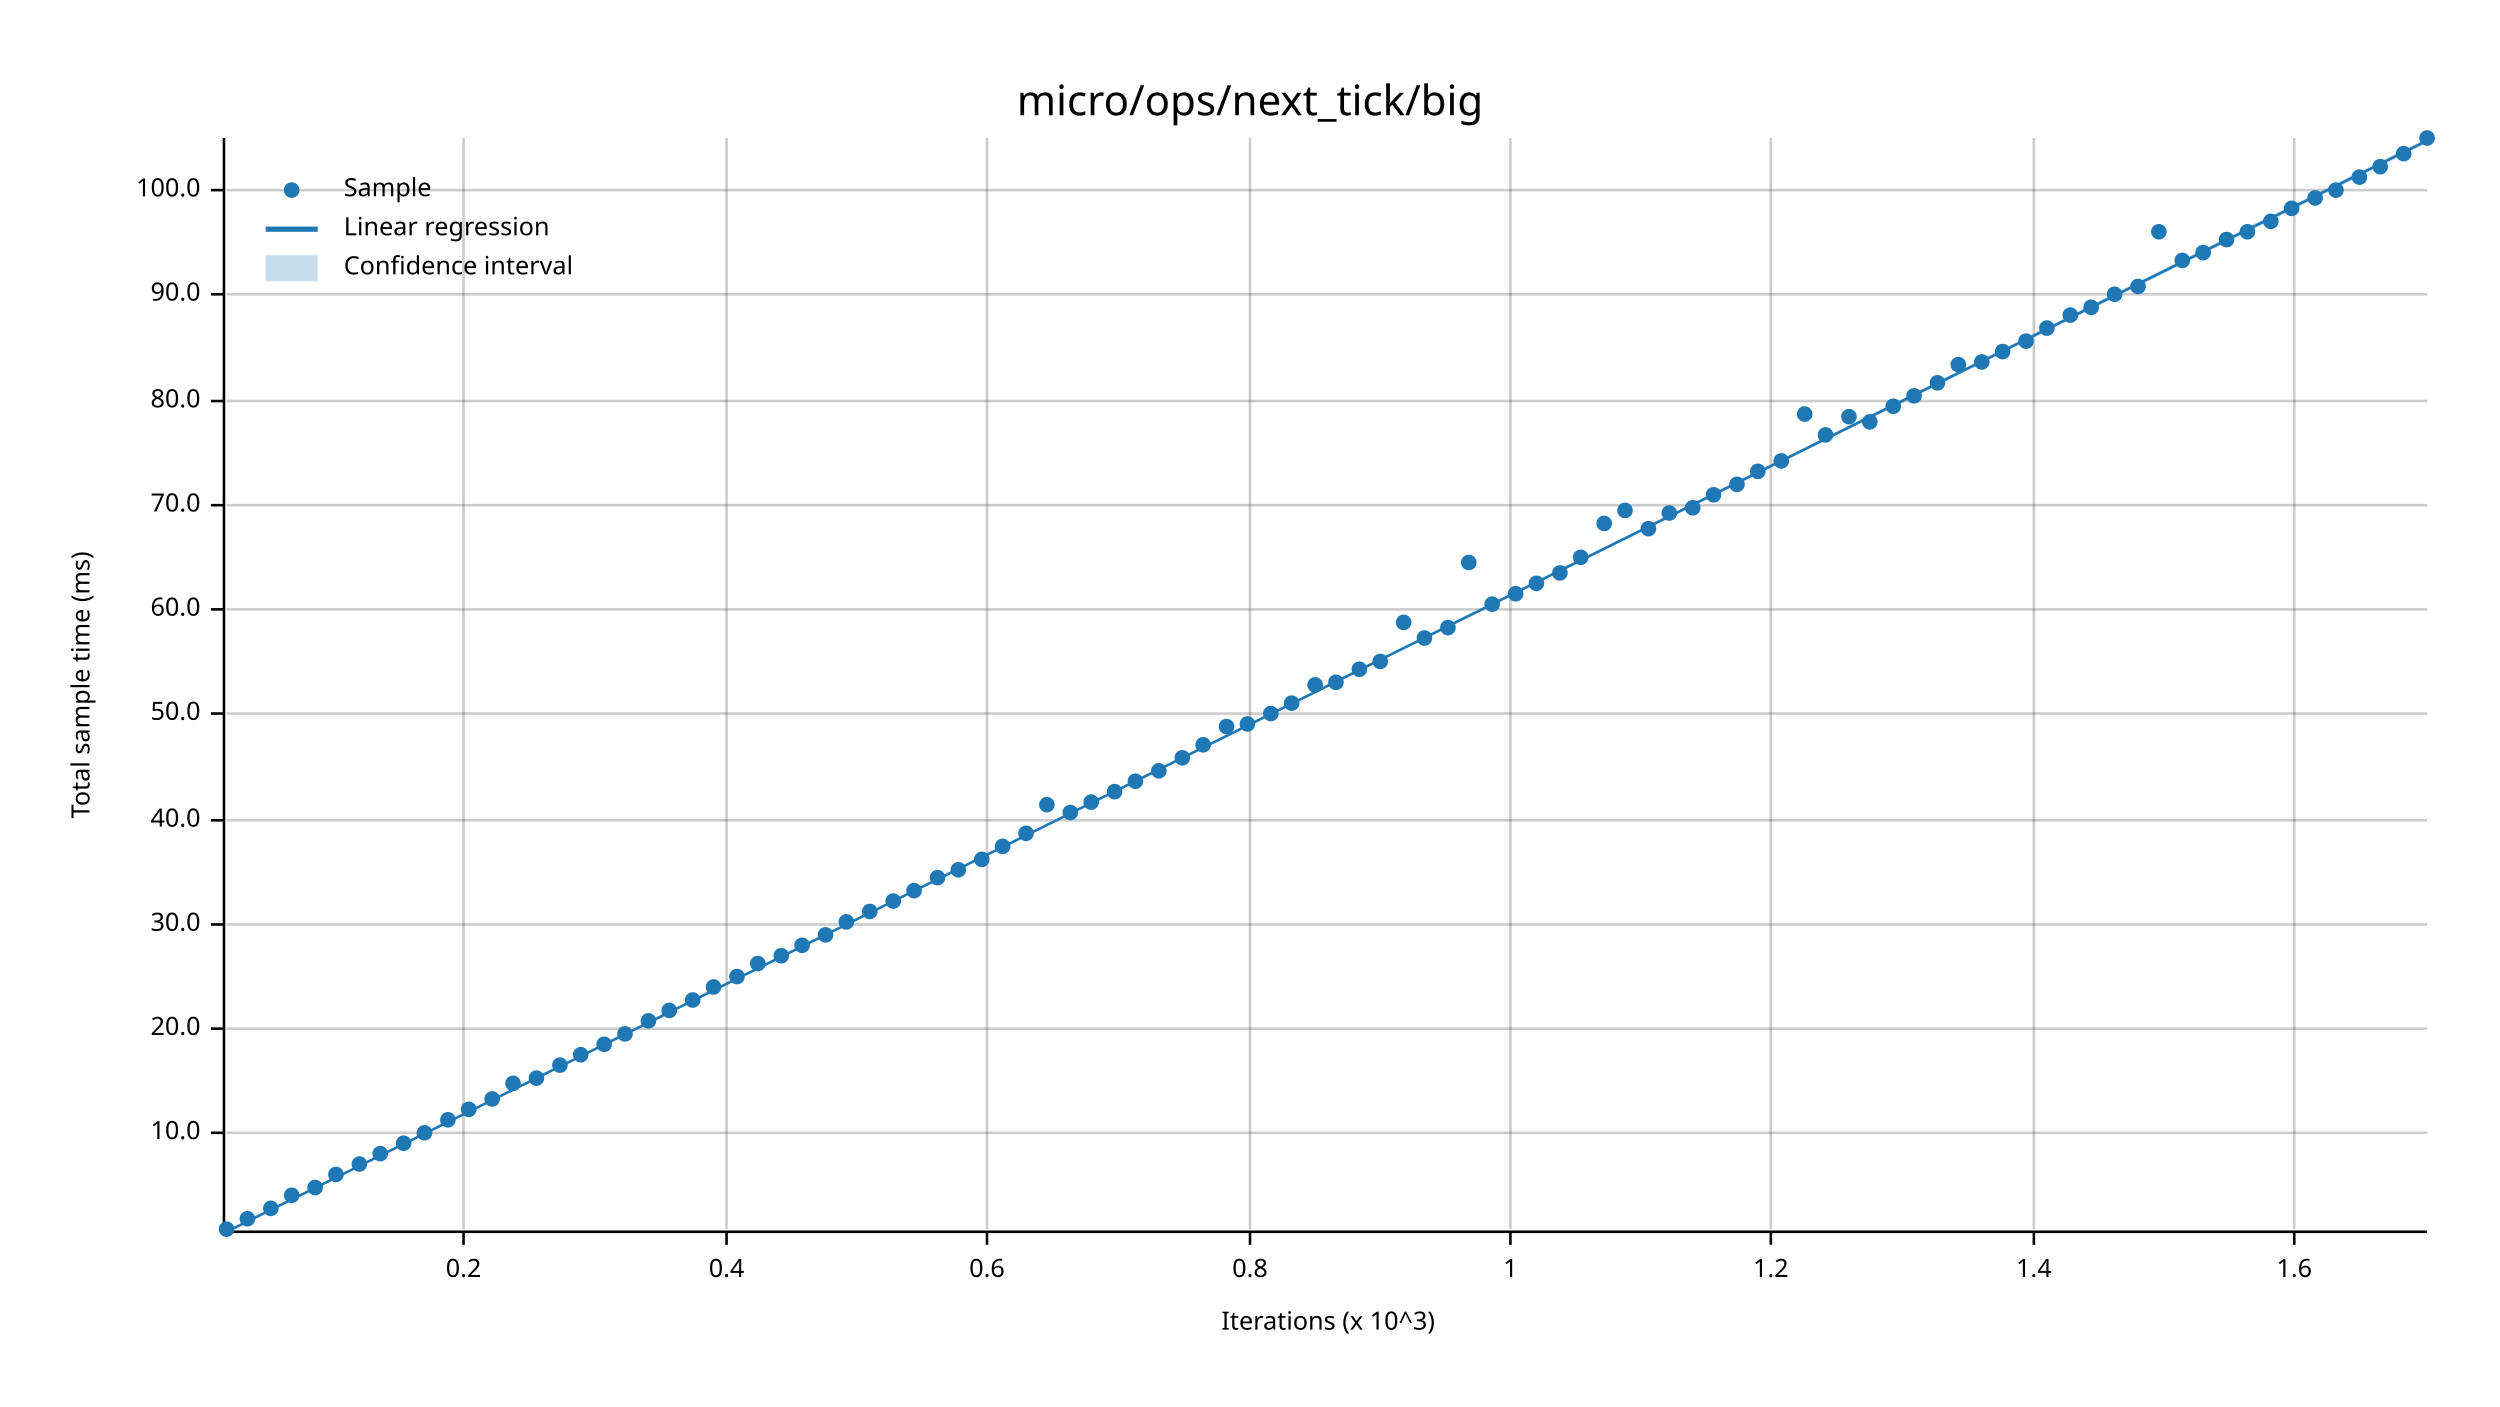
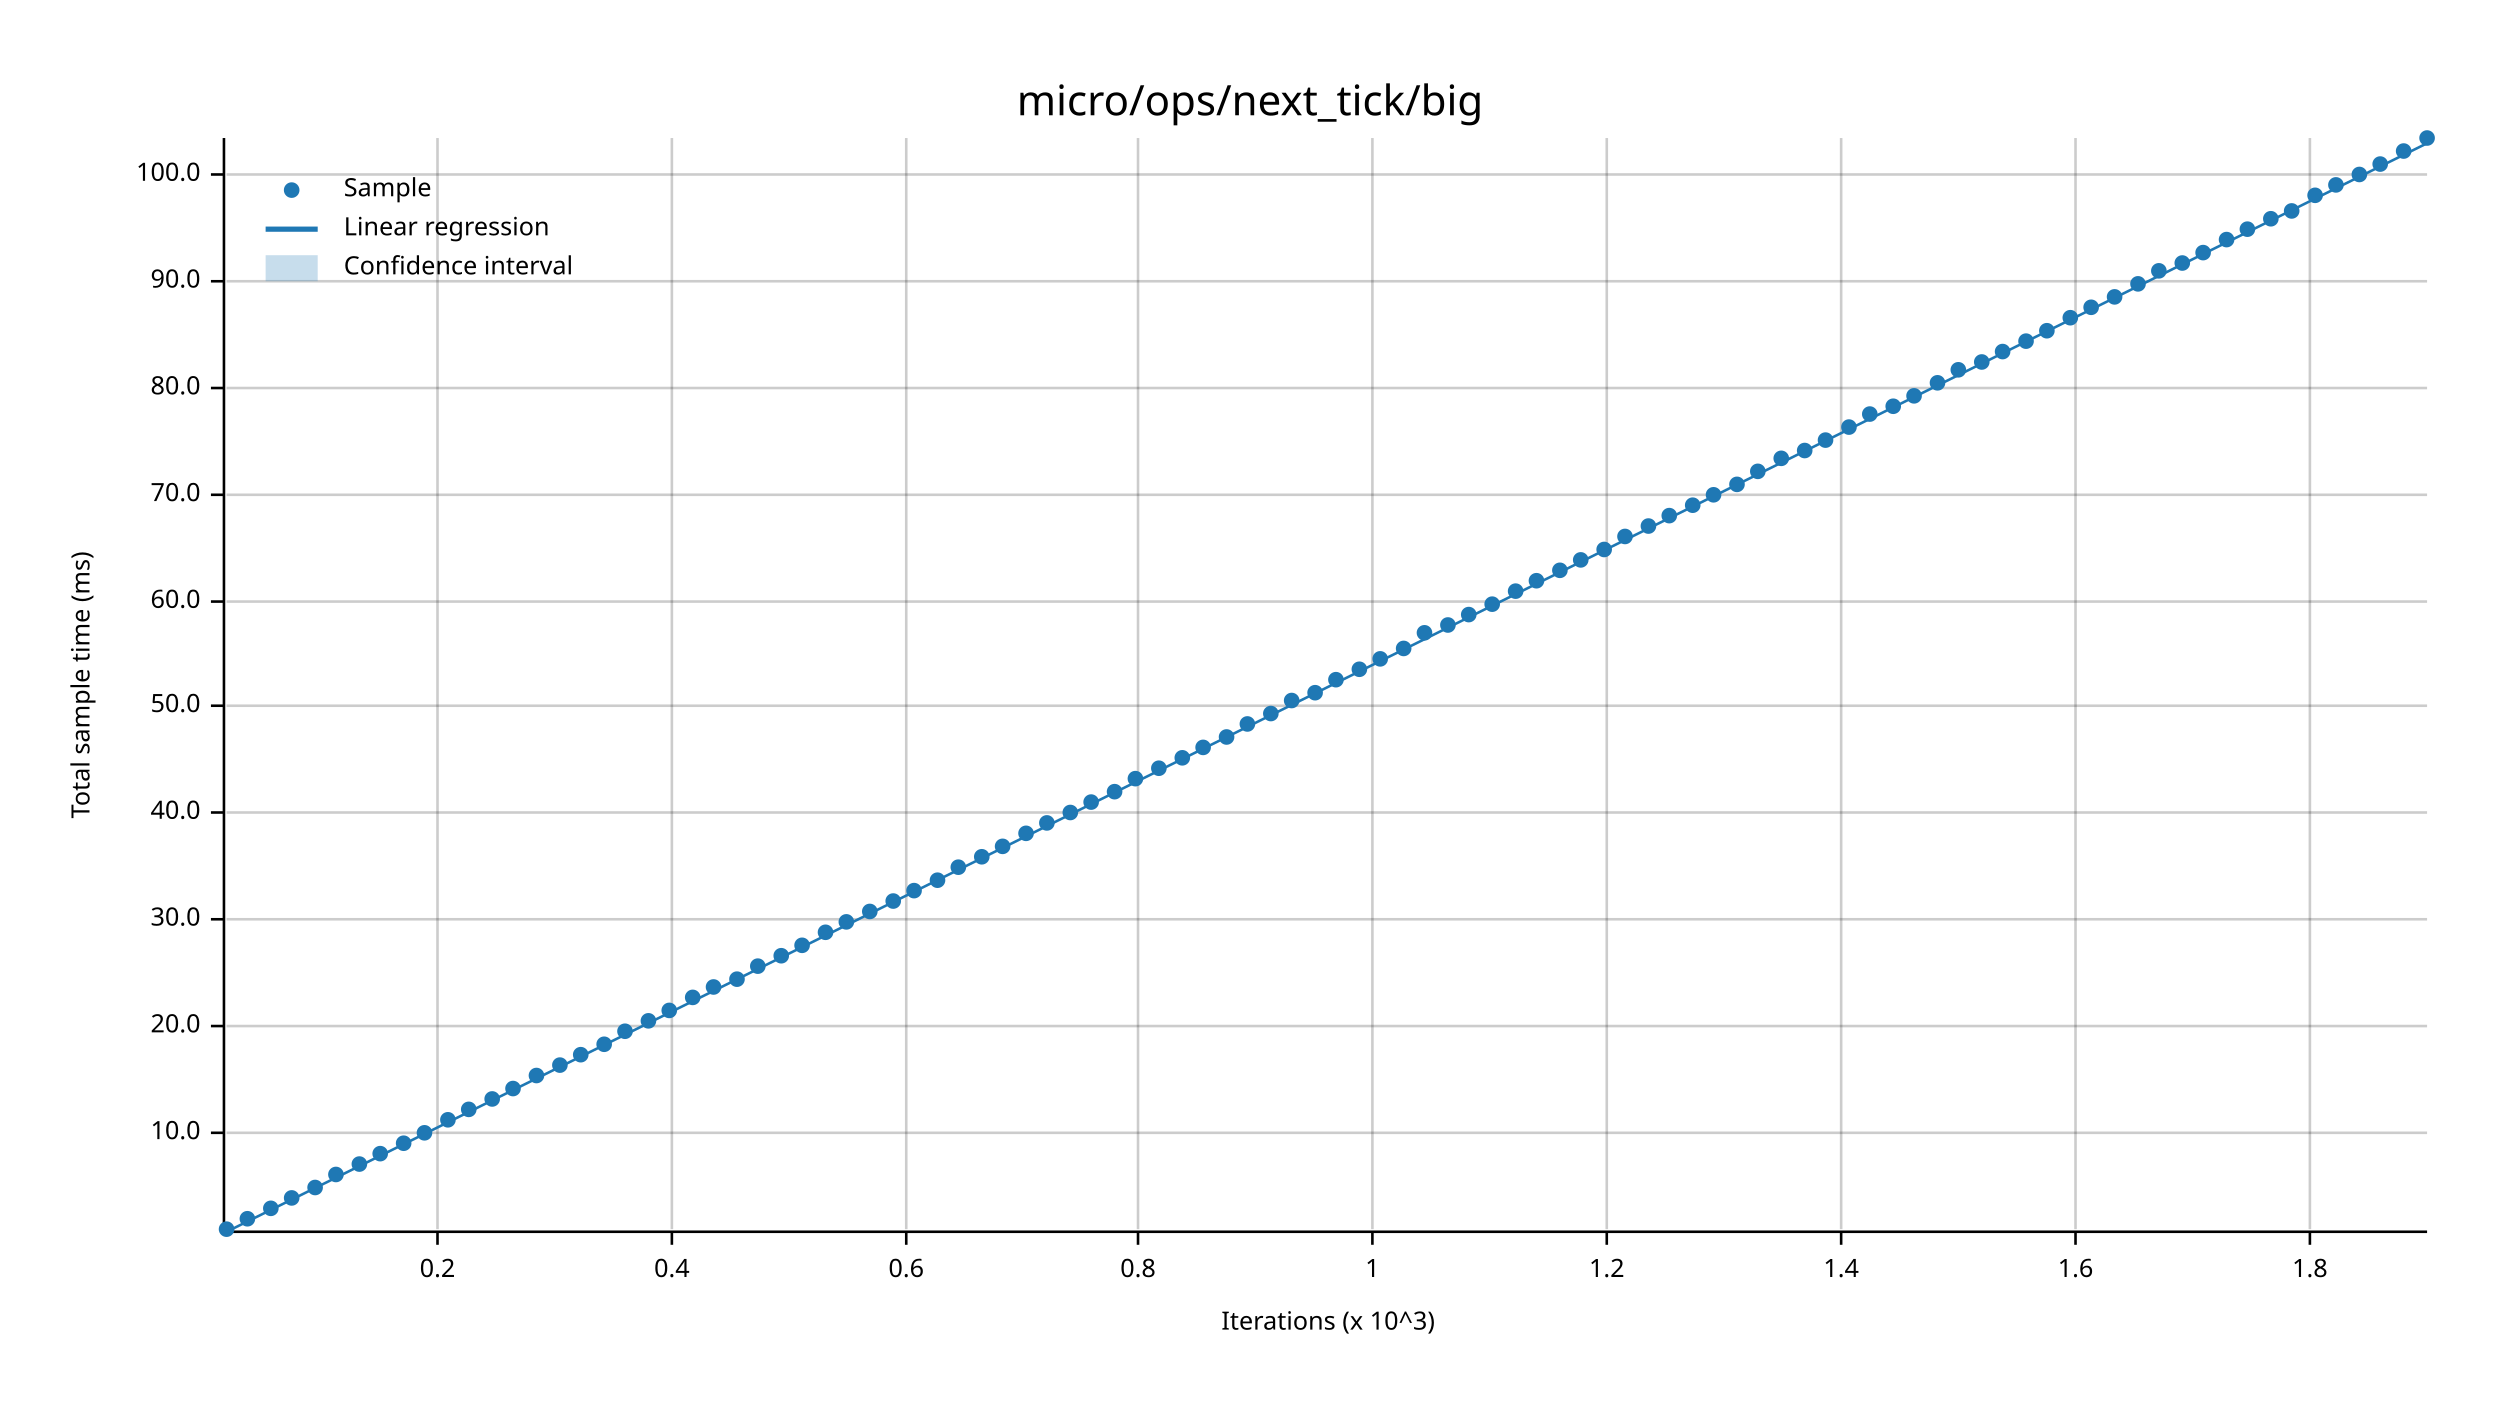
<svg xmlns="http://www.w3.org/2000/svg" width="960" height="540" viewBox="0 0 960 540">
  <text x="480" y="32" dy="0.76em" text-anchor="middle" font-family="sans-serif" font-size="16.129" opacity="1" fill="#000000">
micro/ops/next_tick/big
</text>
  <text x="27" y="263" dy="0.76em" text-anchor="middle" font-family="sans-serif" font-size="9.677" opacity="1" fill="#000000" transform="rotate(270, 27, 263)">
Total sample time (ms)
</text>
  <text x="510" y="513" dy="-0.5ex" text-anchor="middle" font-family="sans-serif" font-size="9.677" opacity="1" fill="#000000">
Iterations (x 10^3)
</text>
-   <line opacity="0.2" stroke="#000000" stroke-width="1" x1="178" y1="472" x2="178" y2="53" />
-   <line opacity="0.2" stroke="#000000" stroke-width="1" x1="279" y1="472" x2="279" y2="53" />
-   <line opacity="0.2" stroke="#000000" stroke-width="1" x1="379" y1="472" x2="379" y2="53" />
-   <line opacity="0.2" stroke="#000000" stroke-width="1" x1="480" y1="472" x2="480" y2="53" />
-   <line opacity="0.2" stroke="#000000" stroke-width="1" x1="580" y1="472" x2="580" y2="53" />
-   <line opacity="0.2" stroke="#000000" stroke-width="1" x1="680" y1="472" x2="680" y2="53" />
-   <line opacity="0.2" stroke="#000000" stroke-width="1" x1="781" y1="472" x2="781" y2="53" />
-   <line opacity="0.2" stroke="#000000" stroke-width="1" x1="881" y1="472" x2="881" y2="53" />
+   <line opacity="0.2" stroke="#000000" stroke-width="1" x1="168" y1="472" x2="168" y2="53" />
+   <line opacity="0.2" stroke="#000000" stroke-width="1" x1="258" y1="472" x2="258" y2="53" />
+   <line opacity="0.2" stroke="#000000" stroke-width="1" x1="348" y1="472" x2="348" y2="53" />
+   <line opacity="0.2" stroke="#000000" stroke-width="1" x1="437" y1="472" x2="437" y2="53" />
+   <line opacity="0.2" stroke="#000000" stroke-width="1" x1="527" y1="472" x2="527" y2="53" />
+   <line opacity="0.2" stroke="#000000" stroke-width="1" x1="617" y1="472" x2="617" y2="53" />
+   <line opacity="0.2" stroke="#000000" stroke-width="1" x1="707" y1="472" x2="707" y2="53" />
+   <line opacity="0.2" stroke="#000000" stroke-width="1" x1="797" y1="472" x2="797" y2="53" />
+   <line opacity="0.2" stroke="#000000" stroke-width="1" x1="887" y1="472" x2="887" y2="53" />
  <line opacity="0.2" stroke="#000000" stroke-width="1" x1="87" y1="435" x2="932" y2="435" />
-   <line opacity="0.2" stroke="#000000" stroke-width="1" x1="87" y1="395" x2="932" y2="395" />
-   <line opacity="0.2" stroke="#000000" stroke-width="1" x1="87" y1="355" x2="932" y2="355" />
-   <line opacity="0.2" stroke="#000000" stroke-width="1" x1="87" y1="315" x2="932" y2="315" />
-   <line opacity="0.2" stroke="#000000" stroke-width="1" x1="87" y1="274" x2="932" y2="274" />
-   <line opacity="0.2" stroke="#000000" stroke-width="1" x1="87" y1="234" x2="932" y2="234" />
-   <line opacity="0.2" stroke="#000000" stroke-width="1" x1="87" y1="194" x2="932" y2="194" />
-   <line opacity="0.2" stroke="#000000" stroke-width="1" x1="87" y1="154" x2="932" y2="154" />
-   <line opacity="0.2" stroke="#000000" stroke-width="1" x1="87" y1="113" x2="932" y2="113" />
-   <line opacity="0.2" stroke="#000000" stroke-width="1" x1="87" y1="73" x2="932" y2="73" />
+   <line opacity="0.2" stroke="#000000" stroke-width="1" x1="87" y1="394" x2="932" y2="394" />
+   <line opacity="0.2" stroke="#000000" stroke-width="1" x1="87" y1="353" x2="932" y2="353" />
+   <line opacity="0.2" stroke="#000000" stroke-width="1" x1="87" y1="312" x2="932" y2="312" />
+   <line opacity="0.2" stroke="#000000" stroke-width="1" x1="87" y1="271" x2="932" y2="271" />
+   <line opacity="0.2" stroke="#000000" stroke-width="1" x1="87" y1="231" x2="932" y2="231" />
+   <line opacity="0.2" stroke="#000000" stroke-width="1" x1="87" y1="190" x2="932" y2="190" />
+   <line opacity="0.2" stroke="#000000" stroke-width="1" x1="87" y1="149" x2="932" y2="149" />
+   <line opacity="0.2" stroke="#000000" stroke-width="1" x1="87" y1="108" x2="932" y2="108" />
+   <line opacity="0.2" stroke="#000000" stroke-width="1" x1="87" y1="67" x2="932" y2="67" />
  <polyline fill="none" opacity="1" stroke="#000000" stroke-width="1" points="86,53 86,472 " />
  <text x="77" y="435" dy="0.5ex" text-anchor="end" font-family="sans-serif" font-size="9.677" opacity="1" fill="#000000">
10.0
</text>
  <polyline fill="none" opacity="1" stroke="#000000" stroke-width="1" points="81,435 86,435 " />
-   <text x="77" y="395" dy="0.5ex" text-anchor="end" font-family="sans-serif" font-size="9.677" opacity="1" fill="#000000">
+   <text x="77" y="394" dy="0.5ex" text-anchor="end" font-family="sans-serif" font-size="9.677" opacity="1" fill="#000000">
20.0
</text>
-   <polyline fill="none" opacity="1" stroke="#000000" stroke-width="1" points="81,395 86,395 " />
-   <text x="77" y="355" dy="0.5ex" text-anchor="end" font-family="sans-serif" font-size="9.677" opacity="1" fill="#000000">
+   <polyline fill="none" opacity="1" stroke="#000000" stroke-width="1" points="81,394 86,394 " />
+   <text x="77" y="353" dy="0.5ex" text-anchor="end" font-family="sans-serif" font-size="9.677" opacity="1" fill="#000000">
30.0
</text>
-   <polyline fill="none" opacity="1" stroke="#000000" stroke-width="1" points="81,355 86,355 " />
-   <text x="77" y="315" dy="0.5ex" text-anchor="end" font-family="sans-serif" font-size="9.677" opacity="1" fill="#000000">
+   <polyline fill="none" opacity="1" stroke="#000000" stroke-width="1" points="81,353 86,353 " />
+   <text x="77" y="312" dy="0.5ex" text-anchor="end" font-family="sans-serif" font-size="9.677" opacity="1" fill="#000000">
40.0
</text>
-   <polyline fill="none" opacity="1" stroke="#000000" stroke-width="1" points="81,315 86,315 " />
-   <text x="77" y="274" dy="0.5ex" text-anchor="end" font-family="sans-serif" font-size="9.677" opacity="1" fill="#000000">
+   <polyline fill="none" opacity="1" stroke="#000000" stroke-width="1" points="81,312 86,312 " />
+   <text x="77" y="271" dy="0.5ex" text-anchor="end" font-family="sans-serif" font-size="9.677" opacity="1" fill="#000000">
50.0
</text>
-   <polyline fill="none" opacity="1" stroke="#000000" stroke-width="1" points="81,274 86,274 " />
-   <text x="77" y="234" dy="0.5ex" text-anchor="end" font-family="sans-serif" font-size="9.677" opacity="1" fill="#000000">
+   <polyline fill="none" opacity="1" stroke="#000000" stroke-width="1" points="81,271 86,271 " />
+   <text x="77" y="231" dy="0.5ex" text-anchor="end" font-family="sans-serif" font-size="9.677" opacity="1" fill="#000000">
60.0
</text>
-   <polyline fill="none" opacity="1" stroke="#000000" stroke-width="1" points="81,234 86,234 " />
-   <text x="77" y="194" dy="0.5ex" text-anchor="end" font-family="sans-serif" font-size="9.677" opacity="1" fill="#000000">
+   <polyline fill="none" opacity="1" stroke="#000000" stroke-width="1" points="81,231 86,231 " />
+   <text x="77" y="190" dy="0.5ex" text-anchor="end" font-family="sans-serif" font-size="9.677" opacity="1" fill="#000000">
70.0
</text>
-   <polyline fill="none" opacity="1" stroke="#000000" stroke-width="1" points="81,194 86,194 " />
-   <text x="77" y="154" dy="0.5ex" text-anchor="end" font-family="sans-serif" font-size="9.677" opacity="1" fill="#000000">
+   <polyline fill="none" opacity="1" stroke="#000000" stroke-width="1" points="81,190 86,190 " />
+   <text x="77" y="149" dy="0.5ex" text-anchor="end" font-family="sans-serif" font-size="9.677" opacity="1" fill="#000000">
80.0
</text>
-   <polyline fill="none" opacity="1" stroke="#000000" stroke-width="1" points="81,154 86,154 " />
-   <text x="77" y="113" dy="0.5ex" text-anchor="end" font-family="sans-serif" font-size="9.677" opacity="1" fill="#000000">
+   <polyline fill="none" opacity="1" stroke="#000000" stroke-width="1" points="81,149 86,149 " />
+   <text x="77" y="108" dy="0.5ex" text-anchor="end" font-family="sans-serif" font-size="9.677" opacity="1" fill="#000000">
90.0
</text>
-   <polyline fill="none" opacity="1" stroke="#000000" stroke-width="1" points="81,113 86,113 " />
-   <text x="77" y="73" dy="0.5ex" text-anchor="end" font-family="sans-serif" font-size="9.677" opacity="1" fill="#000000">
+   <polyline fill="none" opacity="1" stroke="#000000" stroke-width="1" points="81,108 86,108 " />
+   <text x="77" y="67" dy="0.5ex" text-anchor="end" font-family="sans-serif" font-size="9.677" opacity="1" fill="#000000">
100.0
</text>
-   <polyline fill="none" opacity="1" stroke="#000000" stroke-width="1" points="81,73 86,73 " />
+   <polyline fill="none" opacity="1" stroke="#000000" stroke-width="1" points="81,67 86,67 " />
  <polyline fill="none" opacity="1" stroke="#000000" stroke-width="1" points="87,473 932,473 " />
-   <text x="178" y="483" dy="0.76em" text-anchor="middle" font-family="sans-serif" font-size="9.677" opacity="1" fill="#000000">
+   <text x="168" y="483" dy="0.76em" text-anchor="middle" font-family="sans-serif" font-size="9.677" opacity="1" fill="#000000">
0.2
</text>
-   <polyline fill="none" opacity="1" stroke="#000000" stroke-width="1" points="178,473 178,478 " />
-   <text x="279" y="483" dy="0.76em" text-anchor="middle" font-family="sans-serif" font-size="9.677" opacity="1" fill="#000000">
+   <polyline fill="none" opacity="1" stroke="#000000" stroke-width="1" points="168,473 168,478 " />
+   <text x="258" y="483" dy="0.76em" text-anchor="middle" font-family="sans-serif" font-size="9.677" opacity="1" fill="#000000">
0.4
</text>
-   <polyline fill="none" opacity="1" stroke="#000000" stroke-width="1" points="279,473 279,478 " />
-   <text x="379" y="483" dy="0.76em" text-anchor="middle" font-family="sans-serif" font-size="9.677" opacity="1" fill="#000000">
+   <polyline fill="none" opacity="1" stroke="#000000" stroke-width="1" points="258,473 258,478 " />
+   <text x="348" y="483" dy="0.76em" text-anchor="middle" font-family="sans-serif" font-size="9.677" opacity="1" fill="#000000">
0.6
</text>
-   <polyline fill="none" opacity="1" stroke="#000000" stroke-width="1" points="379,473 379,478 " />
-   <text x="480" y="483" dy="0.76em" text-anchor="middle" font-family="sans-serif" font-size="9.677" opacity="1" fill="#000000">
+   <polyline fill="none" opacity="1" stroke="#000000" stroke-width="1" points="348,473 348,478 " />
+   <text x="437" y="483" dy="0.76em" text-anchor="middle" font-family="sans-serif" font-size="9.677" opacity="1" fill="#000000">
0.8
</text>
-   <polyline fill="none" opacity="1" stroke="#000000" stroke-width="1" points="480,473 480,478 " />
-   <text x="580" y="483" dy="0.76em" text-anchor="middle" font-family="sans-serif" font-size="9.677" opacity="1" fill="#000000">
+   <polyline fill="none" opacity="1" stroke="#000000" stroke-width="1" points="437,473 437,478 " />
+   <text x="527" y="483" dy="0.76em" text-anchor="middle" font-family="sans-serif" font-size="9.677" opacity="1" fill="#000000">
1
</text>
-   <polyline fill="none" opacity="1" stroke="#000000" stroke-width="1" points="580,473 580,478 " />
-   <text x="680" y="483" dy="0.76em" text-anchor="middle" font-family="sans-serif" font-size="9.677" opacity="1" fill="#000000">
+   <polyline fill="none" opacity="1" stroke="#000000" stroke-width="1" points="527,473 527,478 " />
+   <text x="617" y="483" dy="0.76em" text-anchor="middle" font-family="sans-serif" font-size="9.677" opacity="1" fill="#000000">
1.2
</text>
-   <polyline fill="none" opacity="1" stroke="#000000" stroke-width="1" points="680,473 680,478 " />
-   <text x="781" y="483" dy="0.76em" text-anchor="middle" font-family="sans-serif" font-size="9.677" opacity="1" fill="#000000">
+   <polyline fill="none" opacity="1" stroke="#000000" stroke-width="1" points="617,473 617,478 " />
+   <text x="707" y="483" dy="0.76em" text-anchor="middle" font-family="sans-serif" font-size="9.677" opacity="1" fill="#000000">
1.4
</text>
-   <polyline fill="none" opacity="1" stroke="#000000" stroke-width="1" points="781,473 781,478 " />
-   <text x="881" y="483" dy="0.76em" text-anchor="middle" font-family="sans-serif" font-size="9.677" opacity="1" fill="#000000">
+   <polyline fill="none" opacity="1" stroke="#000000" stroke-width="1" points="707,473 707,478 " />
+   <text x="797" y="483" dy="0.76em" text-anchor="middle" font-family="sans-serif" font-size="9.677" opacity="1" fill="#000000">
1.6
</text>
-   <polyline fill="none" opacity="1" stroke="#000000" stroke-width="1" points="881,473 881,478 " />
+   <polyline fill="none" opacity="1" stroke="#000000" stroke-width="1" points="797,473 797,478 " />
+   <text x="887" y="483" dy="0.76em" text-anchor="middle" font-family="sans-serif" font-size="9.677" opacity="1" fill="#000000">
+ 1.8
+ </text>
+   <polyline fill="none" opacity="1" stroke="#000000" stroke-width="1" points="887,473 887,478 " />
  <circle cx="87" cy="472" r="3" opacity="1" fill="#1F78B4" stroke="none" stroke-width="1" />
  <circle cx="95" cy="468" r="3" opacity="1" fill="#1F78B4" stroke="none" stroke-width="1" />
  <circle cx="104" cy="464" r="3" opacity="1" fill="#1F78B4" stroke="none" stroke-width="1" />
-   <circle cx="112" cy="459" r="3" opacity="1" fill="#1F78B4" stroke="none" stroke-width="1" />
+   <circle cx="112" cy="460" r="3" opacity="1" fill="#1F78B4" stroke="none" stroke-width="1" />
  <circle cx="121" cy="456" r="3" opacity="1" fill="#1F78B4" stroke="none" stroke-width="1" />
  <circle cx="129" cy="451" r="3" opacity="1" fill="#1F78B4" stroke="none" stroke-width="1" />
  <circle cx="138" cy="447" r="3" opacity="1" fill="#1F78B4" stroke="none" stroke-width="1" />
  <circle cx="146" cy="443" r="3" opacity="1" fill="#1F78B4" stroke="none" stroke-width="1" />
  <circle cx="155" cy="439" r="3" opacity="1" fill="#1F78B4" stroke="none" stroke-width="1" />
  <circle cx="163" cy="435" r="3" opacity="1" fill="#1F78B4" stroke="none" stroke-width="1" />
  <circle cx="172" cy="430" r="3" opacity="1" fill="#1F78B4" stroke="none" stroke-width="1" />
  <circle cx="180" cy="426" r="3" opacity="1" fill="#1F78B4" stroke="none" stroke-width="1" />
  <circle cx="189" cy="422" r="3" opacity="1" fill="#1F78B4" stroke="none" stroke-width="1" />
-   <circle cx="197" cy="416" r="3" opacity="1" fill="#1F78B4" stroke="none" stroke-width="1" />
-   <circle cx="206" cy="414" r="3" opacity="1" fill="#1F78B4" stroke="none" stroke-width="1" />
+   <circle cx="197" cy="418" r="3" opacity="1" fill="#1F78B4" stroke="none" stroke-width="1" />
+   <circle cx="206" cy="413" r="3" opacity="1" fill="#1F78B4" stroke="none" stroke-width="1" />
  <circle cx="215" cy="409" r="3" opacity="1" fill="#1F78B4" stroke="none" stroke-width="1" />
  <circle cx="223" cy="405" r="3" opacity="1" fill="#1F78B4" stroke="none" stroke-width="1" />
  <circle cx="232" cy="401" r="3" opacity="1" fill="#1F78B4" stroke="none" stroke-width="1" />
-   <circle cx="240" cy="397" r="3" opacity="1" fill="#1F78B4" stroke="none" stroke-width="1" />
+   <circle cx="240" cy="396" r="3" opacity="1" fill="#1F78B4" stroke="none" stroke-width="1" />
  <circle cx="249" cy="392" r="3" opacity="1" fill="#1F78B4" stroke="none" stroke-width="1" />
  <circle cx="257" cy="388" r="3" opacity="1" fill="#1F78B4" stroke="none" stroke-width="1" />
-   <circle cx="266" cy="384" r="3" opacity="1" fill="#1F78B4" stroke="none" stroke-width="1" />
+   <circle cx="266" cy="383" r="3" opacity="1" fill="#1F78B4" stroke="none" stroke-width="1" />
  <circle cx="274" cy="379" r="3" opacity="1" fill="#1F78B4" stroke="none" stroke-width="1" />
-   <circle cx="283" cy="375" r="3" opacity="1" fill="#1F78B4" stroke="none" stroke-width="1" />
-   <circle cx="291" cy="370" r="3" opacity="1" fill="#1F78B4" stroke="none" stroke-width="1" />
+   <circle cx="283" cy="376" r="3" opacity="1" fill="#1F78B4" stroke="none" stroke-width="1" />
+   <circle cx="291" cy="371" r="3" opacity="1" fill="#1F78B4" stroke="none" stroke-width="1" />
  <circle cx="300" cy="367" r="3" opacity="1" fill="#1F78B4" stroke="none" stroke-width="1" />
  <circle cx="308" cy="363" r="3" opacity="1" fill="#1F78B4" stroke="none" stroke-width="1" />
-   <circle cx="317" cy="359" r="3" opacity="1" fill="#1F78B4" stroke="none" stroke-width="1" />
+   <circle cx="317" cy="358" r="3" opacity="1" fill="#1F78B4" stroke="none" stroke-width="1" />
  <circle cx="325" cy="354" r="3" opacity="1" fill="#1F78B4" stroke="none" stroke-width="1" />
  <circle cx="334" cy="350" r="3" opacity="1" fill="#1F78B4" stroke="none" stroke-width="1" />
  <circle cx="343" cy="346" r="3" opacity="1" fill="#1F78B4" stroke="none" stroke-width="1" />
  <circle cx="351" cy="342" r="3" opacity="1" fill="#1F78B4" stroke="none" stroke-width="1" />
-   <circle cx="360" cy="337" r="3" opacity="1" fill="#1F78B4" stroke="none" stroke-width="1" />
-   <circle cx="368" cy="334" r="3" opacity="1" fill="#1F78B4" stroke="none" stroke-width="1" />
-   <circle cx="377" cy="330" r="3" opacity="1" fill="#1F78B4" stroke="none" stroke-width="1" />
+   <circle cx="360" cy="338" r="3" opacity="1" fill="#1F78B4" stroke="none" stroke-width="1" />
+   <circle cx="368" cy="333" r="3" opacity="1" fill="#1F78B4" stroke="none" stroke-width="1" />
+   <circle cx="377" cy="329" r="3" opacity="1" fill="#1F78B4" stroke="none" stroke-width="1" />
  <circle cx="385" cy="325" r="3" opacity="1" fill="#1F78B4" stroke="none" stroke-width="1" />
  <circle cx="394" cy="320" r="3" opacity="1" fill="#1F78B4" stroke="none" stroke-width="1" />
-   <circle cx="402" cy="309" r="3" opacity="1" fill="#1F78B4" stroke="none" stroke-width="1" />
+   <circle cx="402" cy="316" r="3" opacity="1" fill="#1F78B4" stroke="none" stroke-width="1" />
  <circle cx="411" cy="312" r="3" opacity="1" fill="#1F78B4" stroke="none" stroke-width="1" />
  <circle cx="419" cy="308" r="3" opacity="1" fill="#1F78B4" stroke="none" stroke-width="1" />
  <circle cx="428" cy="304" r="3" opacity="1" fill="#1F78B4" stroke="none" stroke-width="1" />
-   <circle cx="436" cy="300" r="3" opacity="1" fill="#1F78B4" stroke="none" stroke-width="1" />
-   <circle cx="445" cy="296" r="3" opacity="1" fill="#1F78B4" stroke="none" stroke-width="1" />
+   <circle cx="436" cy="299" r="3" opacity="1" fill="#1F78B4" stroke="none" stroke-width="1" />
+   <circle cx="445" cy="295" r="3" opacity="1" fill="#1F78B4" stroke="none" stroke-width="1" />
  <circle cx="454" cy="291" r="3" opacity="1" fill="#1F78B4" stroke="none" stroke-width="1" />
-   <circle cx="462" cy="286" r="3" opacity="1" fill="#1F78B4" stroke="none" stroke-width="1" />
-   <circle cx="471" cy="279" r="3" opacity="1" fill="#1F78B4" stroke="none" stroke-width="1" />
+   <circle cx="462" cy="287" r="3" opacity="1" fill="#1F78B4" stroke="none" stroke-width="1" />
+   <circle cx="471" cy="283" r="3" opacity="1" fill="#1F78B4" stroke="none" stroke-width="1" />
  <circle cx="479" cy="278" r="3" opacity="1" fill="#1F78B4" stroke="none" stroke-width="1" />
  <circle cx="488" cy="274" r="3" opacity="1" fill="#1F78B4" stroke="none" stroke-width="1" />
-   <circle cx="496" cy="270" r="3" opacity="1" fill="#1F78B4" stroke="none" stroke-width="1" />
-   <circle cx="505" cy="263" r="3" opacity="1" fill="#1F78B4" stroke="none" stroke-width="1" />
-   <circle cx="513" cy="262" r="3" opacity="1" fill="#1F78B4" stroke="none" stroke-width="1" />
+   <circle cx="496" cy="269" r="3" opacity="1" fill="#1F78B4" stroke="none" stroke-width="1" />
+   <circle cx="505" cy="266" r="3" opacity="1" fill="#1F78B4" stroke="none" stroke-width="1" />
+   <circle cx="513" cy="261" r="3" opacity="1" fill="#1F78B4" stroke="none" stroke-width="1" />
  <circle cx="522" cy="257" r="3" opacity="1" fill="#1F78B4" stroke="none" stroke-width="1" />
-   <circle cx="530" cy="254" r="3" opacity="1" fill="#1F78B4" stroke="none" stroke-width="1" />
-   <circle cx="539" cy="239" r="3" opacity="1" fill="#1F78B4" stroke="none" stroke-width="1" />
-   <circle cx="547" cy="245" r="3" opacity="1" fill="#1F78B4" stroke="none" stroke-width="1" />
-   <circle cx="556" cy="241" r="3" opacity="1" fill="#1F78B4" stroke="none" stroke-width="1" />
-   <circle cx="564" cy="216" r="3" opacity="1" fill="#1F78B4" stroke="none" stroke-width="1" />
+   <circle cx="530" cy="253" r="3" opacity="1" fill="#1F78B4" stroke="none" stroke-width="1" />
+   <circle cx="539" cy="249" r="3" opacity="1" fill="#1F78B4" stroke="none" stroke-width="1" />
+   <circle cx="547" cy="243" r="3" opacity="1" fill="#1F78B4" stroke="none" stroke-width="1" />
+   <circle cx="556" cy="240" r="3" opacity="1" fill="#1F78B4" stroke="none" stroke-width="1" />
+   <circle cx="564" cy="236" r="3" opacity="1" fill="#1F78B4" stroke="none" stroke-width="1" />
  <circle cx="573" cy="232" r="3" opacity="1" fill="#1F78B4" stroke="none" stroke-width="1" />
-   <circle cx="582" cy="228" r="3" opacity="1" fill="#1F78B4" stroke="none" stroke-width="1" />
-   <circle cx="590" cy="224" r="3" opacity="1" fill="#1F78B4" stroke="none" stroke-width="1" />
-   <circle cx="599" cy="220" r="3" opacity="1" fill="#1F78B4" stroke="none" stroke-width="1" />
-   <circle cx="607" cy="214" r="3" opacity="1" fill="#1F78B4" stroke="none" stroke-width="1" />
-   <circle cx="616" cy="201" r="3" opacity="1" fill="#1F78B4" stroke="none" stroke-width="1" />
-   <circle cx="624" cy="196" r="3" opacity="1" fill="#1F78B4" stroke="none" stroke-width="1" />
-   <circle cx="633" cy="203" r="3" opacity="1" fill="#1F78B4" stroke="none" stroke-width="1" />
-   <circle cx="641" cy="197" r="3" opacity="1" fill="#1F78B4" stroke="none" stroke-width="1" />
-   <circle cx="650" cy="195" r="3" opacity="1" fill="#1F78B4" stroke="none" stroke-width="1" />
+   <circle cx="582" cy="227" r="3" opacity="1" fill="#1F78B4" stroke="none" stroke-width="1" />
+   <circle cx="590" cy="223" r="3" opacity="1" fill="#1F78B4" stroke="none" stroke-width="1" />
+   <circle cx="599" cy="219" r="3" opacity="1" fill="#1F78B4" stroke="none" stroke-width="1" />
+   <circle cx="607" cy="215" r="3" opacity="1" fill="#1F78B4" stroke="none" stroke-width="1" />
+   <circle cx="616" cy="211" r="3" opacity="1" fill="#1F78B4" stroke="none" stroke-width="1" />
+   <circle cx="624" cy="206" r="3" opacity="1" fill="#1F78B4" stroke="none" stroke-width="1" />
+   <circle cx="633" cy="202" r="3" opacity="1" fill="#1F78B4" stroke="none" stroke-width="1" />
+   <circle cx="641" cy="198" r="3" opacity="1" fill="#1F78B4" stroke="none" stroke-width="1" />
+   <circle cx="650" cy="194" r="3" opacity="1" fill="#1F78B4" stroke="none" stroke-width="1" />
  <circle cx="658" cy="190" r="3" opacity="1" fill="#1F78B4" stroke="none" stroke-width="1" />
  <circle cx="667" cy="186" r="3" opacity="1" fill="#1F78B4" stroke="none" stroke-width="1" />
  <circle cx="675" cy="181" r="3" opacity="1" fill="#1F78B4" stroke="none" stroke-width="1" />
-   <circle cx="684" cy="177" r="3" opacity="1" fill="#1F78B4" stroke="none" stroke-width="1" />
-   <circle cx="693" cy="159" r="3" opacity="1" fill="#1F78B4" stroke="none" stroke-width="1" />
-   <circle cx="701" cy="167" r="3" opacity="1" fill="#1F78B4" stroke="none" stroke-width="1" />
-   <circle cx="710" cy="160" r="3" opacity="1" fill="#1F78B4" stroke="none" stroke-width="1" />
-   <circle cx="718" cy="162" r="3" opacity="1" fill="#1F78B4" stroke="none" stroke-width="1" />
+   <circle cx="684" cy="176" r="3" opacity="1" fill="#1F78B4" stroke="none" stroke-width="1" />
+   <circle cx="693" cy="173" r="3" opacity="1" fill="#1F78B4" stroke="none" stroke-width="1" />
+   <circle cx="701" cy="169" r="3" opacity="1" fill="#1F78B4" stroke="none" stroke-width="1" />
+   <circle cx="710" cy="164" r="3" opacity="1" fill="#1F78B4" stroke="none" stroke-width="1" />
+   <circle cx="718" cy="159" r="3" opacity="1" fill="#1F78B4" stroke="none" stroke-width="1" />
  <circle cx="727" cy="156" r="3" opacity="1" fill="#1F78B4" stroke="none" stroke-width="1" />
  <circle cx="735" cy="152" r="3" opacity="1" fill="#1F78B4" stroke="none" stroke-width="1" />
  <circle cx="744" cy="147" r="3" opacity="1" fill="#1F78B4" stroke="none" stroke-width="1" />
-   <circle cx="752" cy="140" r="3" opacity="1" fill="#1F78B4" stroke="none" stroke-width="1" />
+   <circle cx="752" cy="142" r="3" opacity="1" fill="#1F78B4" stroke="none" stroke-width="1" />
  <circle cx="761" cy="139" r="3" opacity="1" fill="#1F78B4" stroke="none" stroke-width="1" />
  <circle cx="769" cy="135" r="3" opacity="1" fill="#1F78B4" stroke="none" stroke-width="1" />
  <circle cx="778" cy="131" r="3" opacity="1" fill="#1F78B4" stroke="none" stroke-width="1" />
-   <circle cx="786" cy="126" r="3" opacity="1" fill="#1F78B4" stroke="none" stroke-width="1" />
-   <circle cx="795" cy="121" r="3" opacity="1" fill="#1F78B4" stroke="none" stroke-width="1" />
+   <circle cx="786" cy="127" r="3" opacity="1" fill="#1F78B4" stroke="none" stroke-width="1" />
+   <circle cx="795" cy="122" r="3" opacity="1" fill="#1F78B4" stroke="none" stroke-width="1" />
  <circle cx="803" cy="118" r="3" opacity="1" fill="#1F78B4" stroke="none" stroke-width="1" />
-   <circle cx="812" cy="113" r="3" opacity="1" fill="#1F78B4" stroke="none" stroke-width="1" />
-   <circle cx="821" cy="110" r="3" opacity="1" fill="#1F78B4" stroke="none" stroke-width="1" />
-   <circle cx="829" cy="89" r="3" opacity="1" fill="#1F78B4" stroke="none" stroke-width="1" />
-   <circle cx="838" cy="100" r="3" opacity="1" fill="#1F78B4" stroke="none" stroke-width="1" />
+   <circle cx="812" cy="114" r="3" opacity="1" fill="#1F78B4" stroke="none" stroke-width="1" />
+   <circle cx="821" cy="109" r="3" opacity="1" fill="#1F78B4" stroke="none" stroke-width="1" />
+   <circle cx="829" cy="104" r="3" opacity="1" fill="#1F78B4" stroke="none" stroke-width="1" />
+   <circle cx="838" cy="101" r="3" opacity="1" fill="#1F78B4" stroke="none" stroke-width="1" />
  <circle cx="846" cy="97" r="3" opacity="1" fill="#1F78B4" stroke="none" stroke-width="1" />
  <circle cx="855" cy="92" r="3" opacity="1" fill="#1F78B4" stroke="none" stroke-width="1" />
-   <circle cx="863" cy="89" r="3" opacity="1" fill="#1F78B4" stroke="none" stroke-width="1" />
-   <circle cx="872" cy="85" r="3" opacity="1" fill="#1F78B4" stroke="none" stroke-width="1" />
-   <circle cx="880" cy="80" r="3" opacity="1" fill="#1F78B4" stroke="none" stroke-width="1" />
-   <circle cx="889" cy="76" r="3" opacity="1" fill="#1F78B4" stroke="none" stroke-width="1" />
-   <circle cx="897" cy="73" r="3" opacity="1" fill="#1F78B4" stroke="none" stroke-width="1" />
-   <circle cx="906" cy="68" r="3" opacity="1" fill="#1F78B4" stroke="none" stroke-width="1" />
-   <circle cx="914" cy="64" r="3" opacity="1" fill="#1F78B4" stroke="none" stroke-width="1" />
-   <circle cx="923" cy="59" r="3" opacity="1" fill="#1F78B4" stroke="none" stroke-width="1" />
+   <circle cx="863" cy="88" r="3" opacity="1" fill="#1F78B4" stroke="none" stroke-width="1" />
+   <circle cx="872" cy="84" r="3" opacity="1" fill="#1F78B4" stroke="none" stroke-width="1" />
+   <circle cx="880" cy="81" r="3" opacity="1" fill="#1F78B4" stroke="none" stroke-width="1" />
+   <circle cx="889" cy="75" r="3" opacity="1" fill="#1F78B4" stroke="none" stroke-width="1" />
+   <circle cx="897" cy="71" r="3" opacity="1" fill="#1F78B4" stroke="none" stroke-width="1" />
+   <circle cx="906" cy="67" r="3" opacity="1" fill="#1F78B4" stroke="none" stroke-width="1" />
+   <circle cx="914" cy="63" r="3" opacity="1" fill="#1F78B4" stroke="none" stroke-width="1" />
+   <circle cx="923" cy="58" r="3" opacity="1" fill="#1F78B4" stroke="none" stroke-width="1" />
  <circle cx="932" cy="53" r="3" opacity="1" fill="#1F78B4" stroke="none" stroke-width="1" />
-   <polyline fill="none" opacity="1" stroke="#1F78B4" stroke-width="1" points="87,473 932,54 " />
-   <polygon opacity="0.25" fill="#1F78B4" points="87,473 932,55 932,53 " />
+   <polyline fill="none" opacity="1" stroke="#1F78B4" stroke-width="1" points="87,473 932,55 " />
+   <polygon opacity="0.25" fill="#1F78B4" points="87,473 932,55 932,55 " />
  <text x="132" y="68" dy="0.76em" text-anchor="start" font-family="sans-serif" font-size="9.677" opacity="1" fill="#000000">
Sample
</text>
  <text x="132" y="83" dy="0.76em" text-anchor="start" font-family="sans-serif" font-size="9.677" opacity="1" fill="#000000">
Linear regression
</text>
  <text x="132" y="98" dy="0.76em" text-anchor="start" font-family="sans-serif" font-size="9.677" opacity="1" fill="#000000">
Confidence interval
</text>
  <circle cx="112" cy="73" r="3" opacity="1" fill="#1F78B4" stroke="none" stroke-width="1" />
  <polyline fill="none" opacity="1" stroke="#1F78B4" stroke-width="2" points="102,88 122,88 " />
  <rect x="102" y="98" width="20" height="10" opacity="0.25" fill="#1F78B4" stroke="none" />
</svg>
